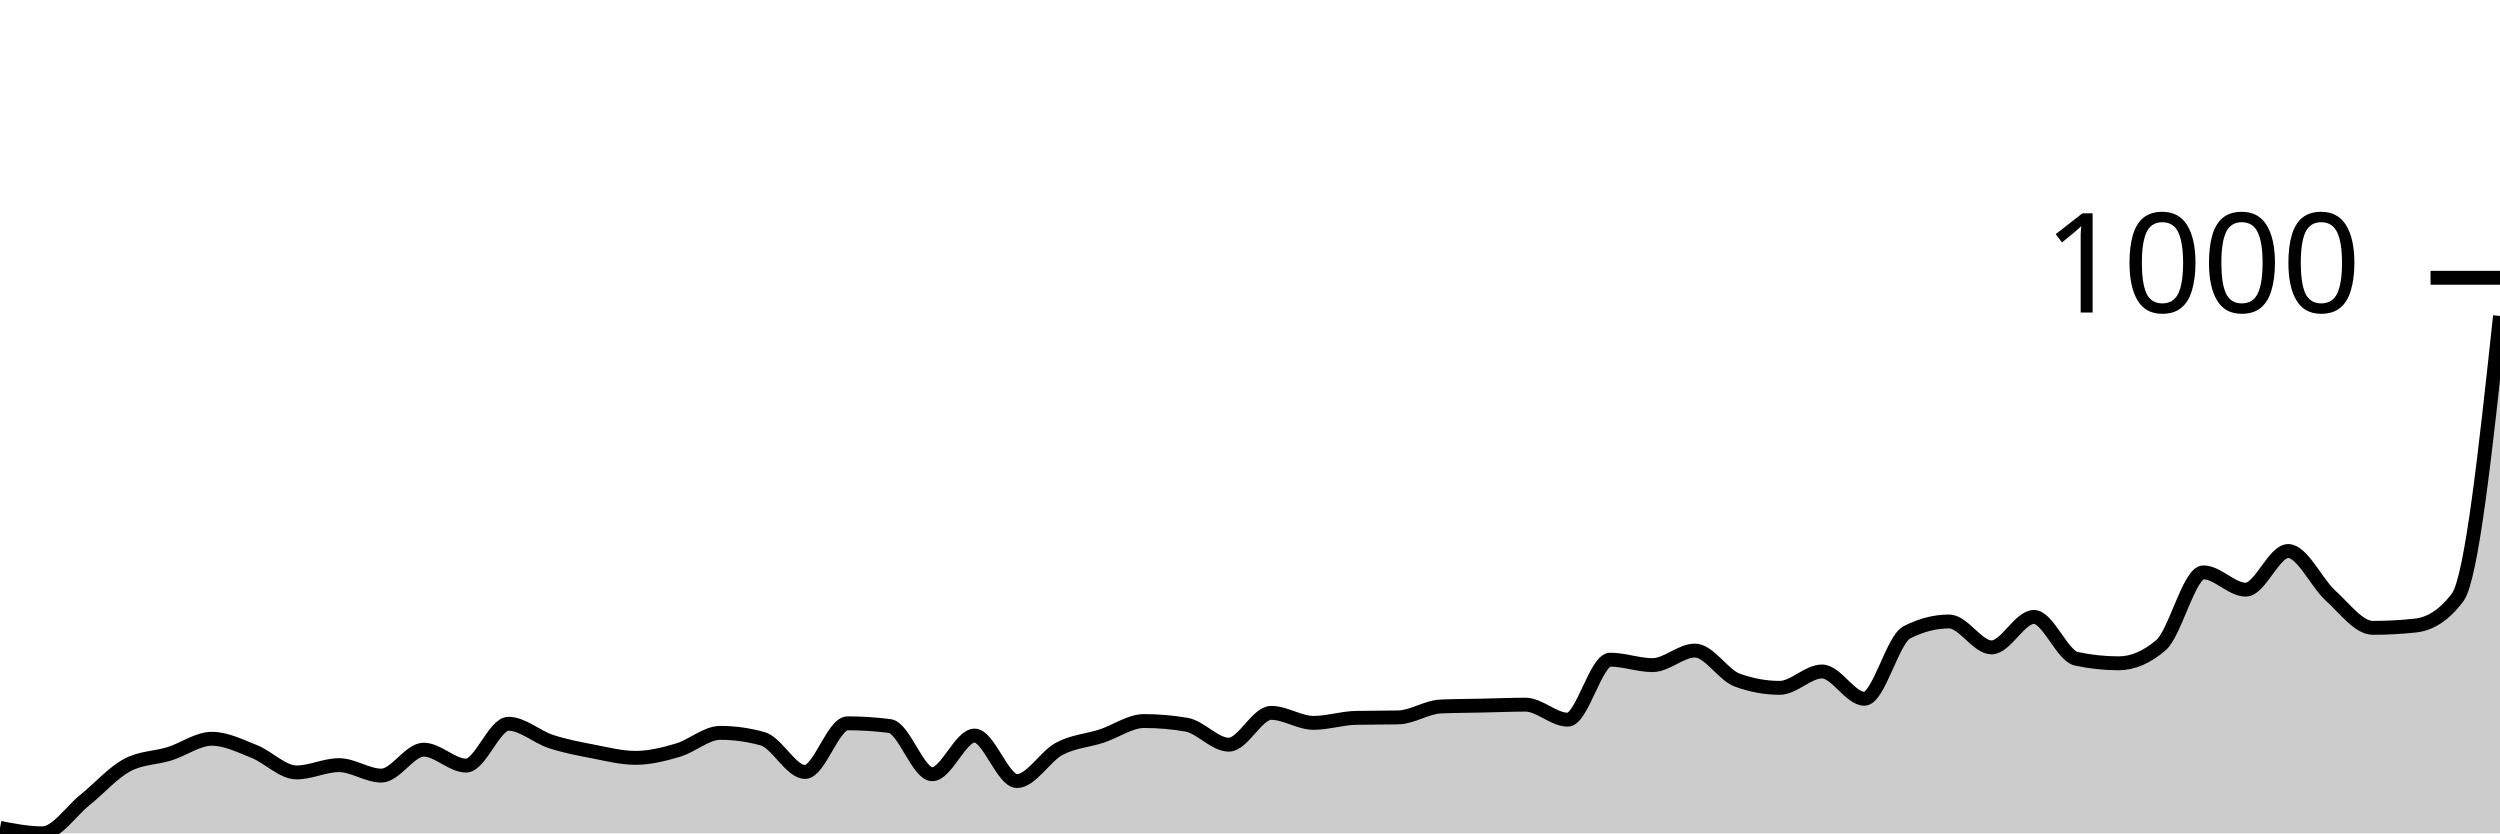
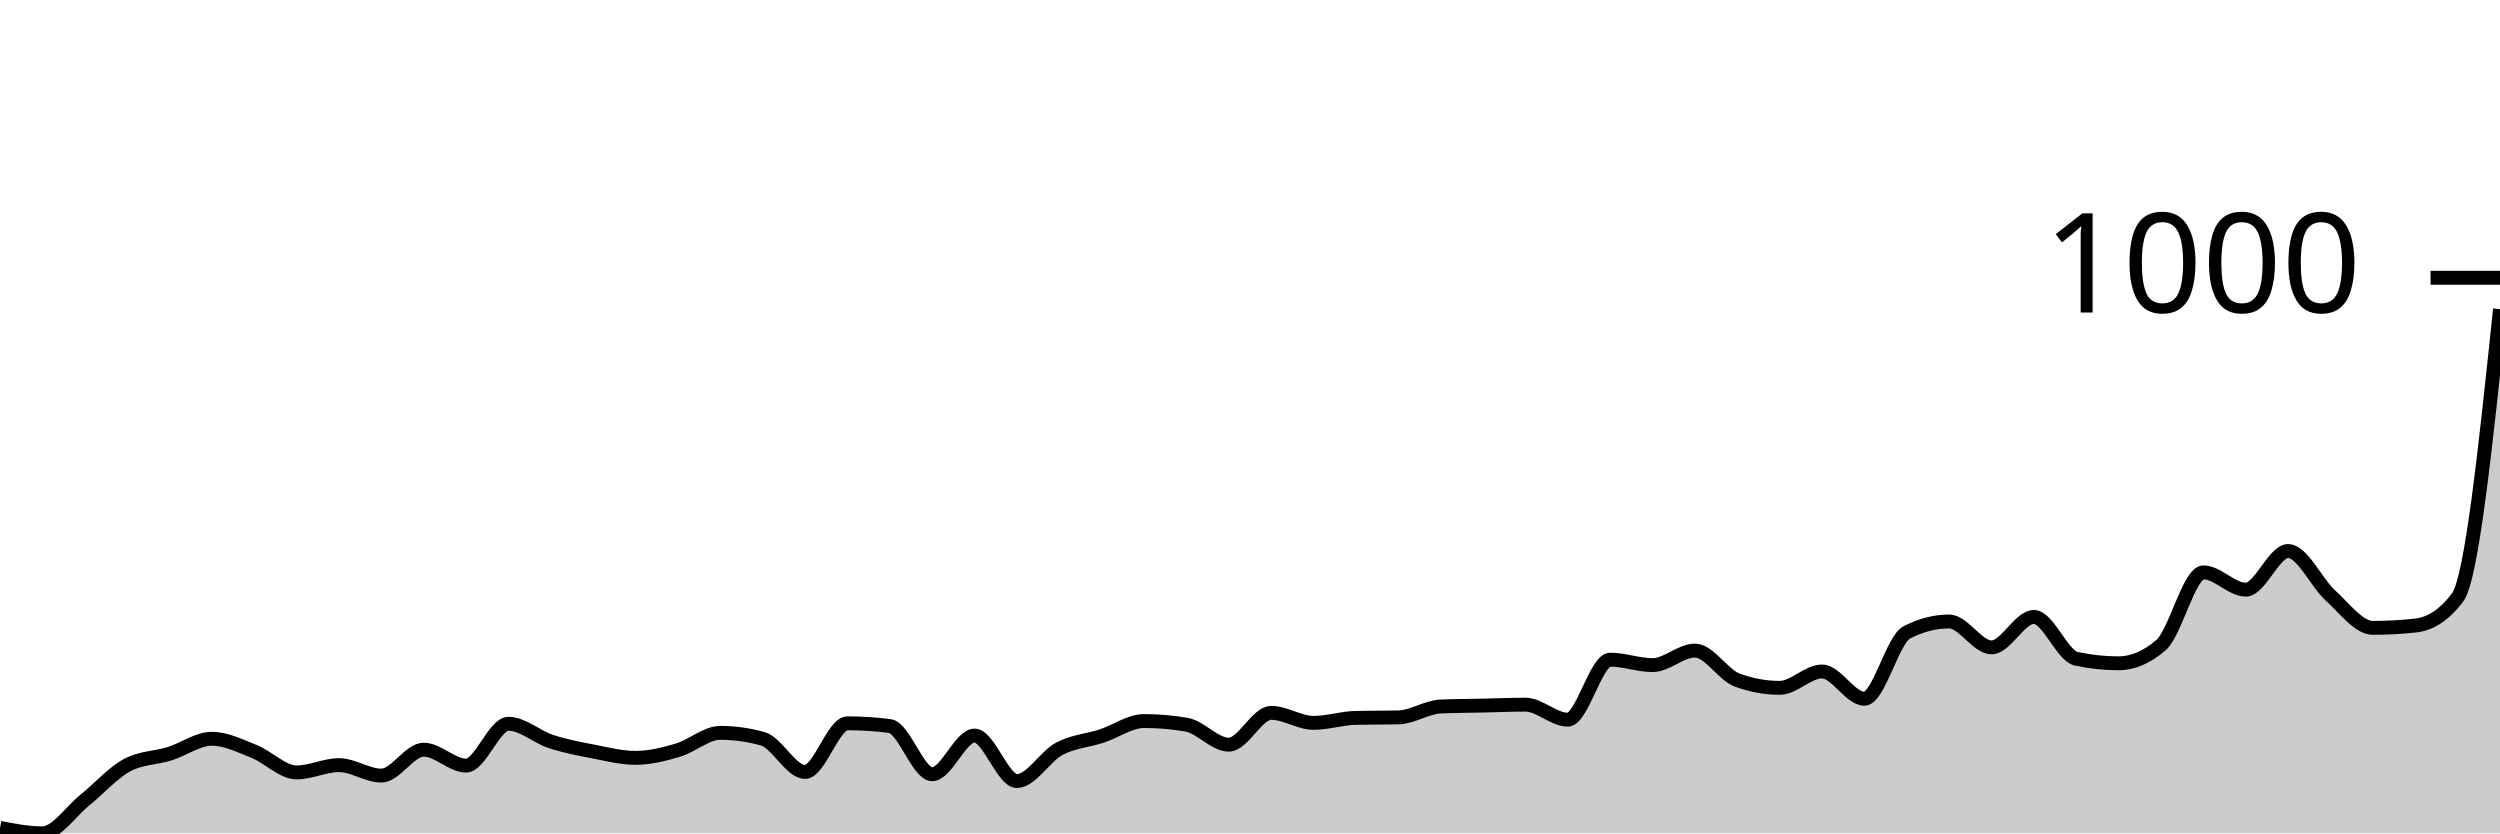
<svg xmlns="http://www.w3.org/2000/svg" viewBox="0 0 180 60">
  <g transform="translate(0,20)">
-     <path class="area" fill="rgba(0, 0, 0, 0.2)" d="M0,39.607C1.017,39.804,2.034,40,3.051,40C4.068,40,5.085,38.429,6.102,37.61C7.119,36.792,8.136,35.636,9.153,35.09C10.169,34.544,11.186,34.588,12.203,34.272C13.22,33.955,14.237,33.191,15.254,33.191C16.271,33.191,17.288,33.704,18.305,34.108C19.322,34.512,20.339,35.614,21.356,35.614C22.373,35.614,23.39,35.09,24.407,35.09C25.424,35.09,26.441,35.843,27.458,35.843C28.475,35.843,29.492,33.977,30.508,33.977C31.525,33.977,32.542,35.123,33.559,35.123C34.576,35.123,35.593,32.111,36.61,32.111C37.627,32.111,38.644,33.055,39.661,33.388C40.678,33.721,41.695,33.912,42.712,34.108C43.729,34.304,44.746,34.566,45.763,34.566C46.78,34.566,47.797,34.31,48.814,34.01C49.831,33.71,50.847,32.766,51.864,32.766C52.881,32.766,53.898,32.908,54.915,33.191C55.932,33.475,56.949,35.581,57.966,35.581C58.983,35.581,60,32.079,61.017,32.079C62.034,32.079,63.051,32.144,64.068,32.275C65.085,32.406,66.102,35.745,67.119,35.745C68.136,35.745,69.153,32.962,70.169,32.962C71.186,32.962,72.203,36.236,73.22,36.236C74.237,36.236,75.254,34.452,76.271,33.912C77.288,33.372,78.305,33.328,79.322,32.995C80.339,32.662,81.356,31.915,82.373,31.915C83.39,31.915,84.407,32.002,85.424,32.177C86.441,32.351,87.458,33.617,88.475,33.617C89.492,33.617,90.508,31.326,91.525,31.326C92.542,31.326,93.559,32.046,94.576,32.046C95.593,32.046,96.61,31.708,97.627,31.686C98.644,31.664,99.661,31.675,100.678,31.653C101.695,31.631,102.712,30.911,103.729,30.867C104.746,30.824,105.763,30.824,106.78,30.802C107.797,30.78,108.814,30.736,109.831,30.736C110.847,30.736,111.864,31.817,112.881,31.817C113.898,31.817,114.915,27.496,115.932,27.496C116.949,27.496,117.966,27.889,118.983,27.889C120,27.889,121.017,26.841,122.034,26.841C123.051,26.841,124.068,28.598,125.085,28.969C126.102,29.34,127.119,29.525,128.136,29.525C129.153,29.525,130.169,28.347,131.186,28.347C132.203,28.347,133.22,30.311,134.237,30.311C135.254,30.311,136.271,26.056,137.288,25.532C138.305,25.008,139.322,24.746,140.339,24.746C141.356,24.746,142.373,26.612,143.39,26.612C144.407,26.612,145.424,24.419,146.441,24.419C147.458,24.419,148.475,27.212,149.492,27.43C150.508,27.649,151.525,27.758,152.542,27.758C153.559,27.758,154.576,27.321,155.593,26.448C156.61,25.576,157.627,21.211,158.644,21.211C159.661,21.211,160.678,22.455,161.695,22.455C162.712,22.455,163.729,19.673,164.746,19.673C165.763,19.673,166.78,21.959,167.797,22.881C168.814,23.803,169.831,25.205,170.847,25.205C171.864,25.205,172.881,25.15,173.898,25.041C174.915,24.932,175.932,24.364,176.949,23.011C177.966,21.658,178.983,12.204,180,2.75L180,40C178.983,40,177.966,40,176.949,40C175.932,40,174.915,40,173.898,40C172.881,40,171.864,40,170.847,40C169.831,40,168.814,40,167.797,40C166.78,40,165.763,40,164.746,40C163.729,40,162.712,40,161.695,40C160.678,40,159.661,40,158.644,40C157.627,40,156.61,40,155.593,40C154.576,40,153.559,40,152.542,40C151.525,40,150.508,40,149.492,40C148.475,40,147.458,40,146.441,40C145.424,40,144.407,40,143.39,40C142.373,40,141.356,40,140.339,40C139.322,40,138.305,40,137.288,40C136.271,40,135.254,40,134.237,40C133.22,40,132.203,40,131.186,40C130.169,40,129.153,40,128.136,40C127.119,40,126.102,40,125.085,40C124.068,40,123.051,40,122.034,40C121.017,40,120,40,118.983,40C117.966,40,116.949,40,115.932,40C114.915,40,113.898,40,112.881,40C111.864,40,110.847,40,109.831,40C108.814,40,107.797,40,106.78,40C105.763,40,104.746,40,103.729,40C102.712,40,101.695,40,100.678,40C99.661,40,98.644,40,97.627,40C96.61,40,95.593,40,94.576,40C93.559,40,92.542,40,91.525,40C90.508,40,89.492,40,88.475,40C87.458,40,86.441,40,85.424,40C84.407,40,83.39,40,82.373,40C81.356,40,80.339,40,79.322,40C78.305,40,77.288,40,76.271,40C75.254,40,74.237,40,73.22,40C72.203,40,71.186,40,70.169,40C69.153,40,68.136,40,67.119,40C66.102,40,65.085,40,64.068,40C63.051,40,62.034,40,61.017,40C60,40,58.983,40,57.966,40C56.949,40,55.932,40,54.915,40C53.898,40,52.881,40,51.864,40C50.847,40,49.831,40,48.814,40C47.797,40,46.78,40,45.763,40C44.746,40,43.729,40,42.712,40C41.695,40,40.678,40,39.661,40C38.644,40,37.627,40,36.61,40C35.593,40,34.576,40,33.559,40C32.542,40,31.525,40,30.508,40C29.492,40,28.475,40,27.458,40C26.441,40,25.424,40,24.407,40C23.39,40,22.373,40,21.356,40C20.339,40,19.322,40,18.305,40C17.288,40,16.271,40,15.254,40C14.237,40,13.22,40,12.203,40C11.186,40,10.169,40,9.153,40C8.136,40,7.119,40,6.102,40C5.085,40,4.068,40,3.051,40C2.034,40,1.017,40,0,40Z" />
-     <path class="line" stroke="black" fill="none" d="M0,39.607C1.017,39.804,2.034,40,3.051,40C4.068,40,5.085,38.429,6.102,37.61C7.119,36.792,8.136,35.636,9.153,35.09C10.169,34.544,11.186,34.588,12.203,34.272C13.22,33.955,14.237,33.191,15.254,33.191C16.271,33.191,17.288,33.704,18.305,34.108C19.322,34.512,20.339,35.614,21.356,35.614C22.373,35.614,23.39,35.09,24.407,35.09C25.424,35.09,26.441,35.843,27.458,35.843C28.475,35.843,29.492,33.977,30.508,33.977C31.525,33.977,32.542,35.123,33.559,35.123C34.576,35.123,35.593,32.111,36.61,32.111C37.627,32.111,38.644,33.055,39.661,33.388C40.678,33.721,41.695,33.912,42.712,34.108C43.729,34.304,44.746,34.566,45.763,34.566C46.78,34.566,47.797,34.31,48.814,34.01C49.831,33.71,50.847,32.766,51.864,32.766C52.881,32.766,53.898,32.908,54.915,33.191C55.932,33.475,56.949,35.581,57.966,35.581C58.983,35.581,60,32.079,61.017,32.079C62.034,32.079,63.051,32.144,64.068,32.275C65.085,32.406,66.102,35.745,67.119,35.745C68.136,35.745,69.153,32.962,70.169,32.962C71.186,32.962,72.203,36.236,73.22,36.236C74.237,36.236,75.254,34.452,76.271,33.912C77.288,33.372,78.305,33.328,79.322,32.995C80.339,32.662,81.356,31.915,82.373,31.915C83.39,31.915,84.407,32.002,85.424,32.177C86.441,32.351,87.458,33.617,88.475,33.617C89.492,33.617,90.508,31.326,91.525,31.326C92.542,31.326,93.559,32.046,94.576,32.046C95.593,32.046,96.61,31.708,97.627,31.686C98.644,31.664,99.661,31.675,100.678,31.653C101.695,31.631,102.712,30.911,103.729,30.867C104.746,30.824,105.763,30.824,106.78,30.802C107.797,30.78,108.814,30.736,109.831,30.736C110.847,30.736,111.864,31.817,112.881,31.817C113.898,31.817,114.915,27.496,115.932,27.496C116.949,27.496,117.966,27.889,118.983,27.889C120,27.889,121.017,26.841,122.034,26.841C123.051,26.841,124.068,28.598,125.085,28.969C126.102,29.34,127.119,29.525,128.136,29.525C129.153,29.525,130.169,28.347,131.186,28.347C132.203,28.347,133.22,30.311,134.237,30.311C135.254,30.311,136.271,26.056,137.288,25.532C138.305,25.008,139.322,24.746,140.339,24.746C141.356,24.746,142.373,26.612,143.39,26.612C144.407,26.612,145.424,24.419,146.441,24.419C147.458,24.419,148.475,27.212,149.492,27.43C150.508,27.649,151.525,27.758,152.542,27.758C153.559,27.758,154.576,27.321,155.593,26.448C156.61,25.576,157.627,21.211,158.644,21.211C159.661,21.211,160.678,22.455,161.695,22.455C162.712,22.455,163.729,19.673,164.746,19.673C165.763,19.673,166.78,21.959,167.797,22.881C168.814,23.803,169.831,25.205,170.847,25.205C171.864,25.205,172.881,25.15,173.898,25.041C174.915,24.932,175.932,24.364,176.949,23.011C177.966,21.658,178.983,12.204,180,2.75" />
+     <path class="area" fill="rgba(0, 0, 0, 0.2)" d="M0,39.607C1.017,39.804,2.034,40,3.051,40C4.068,40,5.085,38.429,6.102,37.61C7.119,36.792,8.136,35.636,9.153,35.09C10.169,34.544,11.186,34.588,12.203,34.272C13.22,33.955,14.237,33.191,15.254,33.191C16.271,33.191,17.288,33.704,18.305,34.108C19.322,34.512,20.339,35.614,21.356,35.614C22.373,35.614,23.39,35.09,24.407,35.09C25.424,35.09,26.441,35.843,27.458,35.843C28.475,35.843,29.492,33.977,30.508,33.977C31.525,33.977,32.542,35.123,33.559,35.123C34.576,35.123,35.593,32.111,36.61,32.111C37.627,32.111,38.644,33.055,39.661,33.388C40.678,33.721,41.695,33.912,42.712,34.108C43.729,34.304,44.746,34.566,45.763,34.566C46.78,34.566,47.797,34.31,48.814,34.01C49.831,33.71,50.847,32.766,51.864,32.766C52.881,32.766,53.898,32.908,54.915,33.191C55.932,33.475,56.949,35.581,57.966,35.581C58.983,35.581,60,32.079,61.017,32.079C62.034,32.079,63.051,32.144,64.068,32.275C65.085,32.406,66.102,35.745,67.119,35.745C68.136,35.745,69.153,32.962,70.169,32.962C71.186,32.962,72.203,36.236,73.22,36.236C74.237,36.236,75.254,34.452,76.271,33.912C77.288,33.372,78.305,33.328,79.322,32.995C80.339,32.662,81.356,31.915,82.373,31.915C83.39,31.915,84.407,32.002,85.424,32.177C86.441,32.351,87.458,33.617,88.475,33.617C89.492,33.617,90.508,31.326,91.525,31.326C92.542,31.326,93.559,32.046,94.576,32.046C95.593,32.046,96.61,31.708,97.627,31.686C98.644,31.664,99.661,31.675,100.678,31.653C101.695,31.631,102.712,30.911,103.729,30.867C104.746,30.824,105.763,30.824,106.78,30.802C107.797,30.78,108.814,30.736,109.831,30.736C110.847,30.736,111.864,31.817,112.881,31.817C113.898,31.817,114.915,27.496,115.932,27.496C116.949,27.496,117.966,27.889,118.983,27.889C120,27.889,121.017,26.841,122.034,26.841C123.051,26.841,124.068,28.598,125.085,28.969C126.102,29.34,127.119,29.525,128.136,29.525C129.153,29.525,130.169,28.347,131.186,28.347C132.203,28.347,133.22,30.311,134.237,30.311C135.254,30.311,136.271,26.056,137.288,25.532C138.305,25.008,139.322,24.746,140.339,24.746C141.356,24.746,142.373,26.612,143.39,26.612C144.407,26.612,145.424,24.419,146.441,24.419C147.458,24.419,148.475,27.212,149.492,27.43C150.508,27.649,151.525,27.758,152.542,27.758C153.559,27.758,154.576,27.321,155.593,26.448C156.61,25.576,157.627,21.211,158.644,21.211C159.661,21.211,160.678,22.455,161.695,22.455C162.712,22.455,163.729,19.673,164.746,19.673C165.763,19.673,166.78,21.959,167.797,22.881C168.814,23.803,169.831,25.205,170.847,25.205C171.864,25.205,172.881,25.15,173.898,25.041C174.915,24.932,175.932,24.364,176.949,23.011C177.966,21.658,178.983,11.959,180,2.259L180,40C178.983,40,177.966,40,176.949,40C175.932,40,174.915,40,173.898,40C172.881,40,171.864,40,170.847,40C169.831,40,168.814,40,167.797,40C166.78,40,165.763,40,164.746,40C163.729,40,162.712,40,161.695,40C160.678,40,159.661,40,158.644,40C157.627,40,156.61,40,155.593,40C154.576,40,153.559,40,152.542,40C151.525,40,150.508,40,149.492,40C148.475,40,147.458,40,146.441,40C145.424,40,144.407,40,143.39,40C142.373,40,141.356,40,140.339,40C139.322,40,138.305,40,137.288,40C136.271,40,135.254,40,134.237,40C133.22,40,132.203,40,131.186,40C130.169,40,129.153,40,128.136,40C127.119,40,126.102,40,125.085,40C124.068,40,123.051,40,122.034,40C121.017,40,120,40,118.983,40C117.966,40,116.949,40,115.932,40C114.915,40,113.898,40,112.881,40C111.864,40,110.847,40,109.831,40C108.814,40,107.797,40,106.78,40C105.763,40,104.746,40,103.729,40C102.712,40,101.695,40,100.678,40C99.661,40,98.644,40,97.627,40C96.61,40,95.593,40,94.576,40C93.559,40,92.542,40,91.525,40C90.508,40,89.492,40,88.475,40C87.458,40,86.441,40,85.424,40C84.407,40,83.39,40,82.373,40C81.356,40,80.339,40,79.322,40C78.305,40,77.288,40,76.271,40C75.254,40,74.237,40,73.22,40C72.203,40,71.186,40,70.169,40C69.153,40,68.136,40,67.119,40C66.102,40,65.085,40,64.068,40C63.051,40,62.034,40,61.017,40C60,40,58.983,40,57.966,40C56.949,40,55.932,40,54.915,40C53.898,40,52.881,40,51.864,40C50.847,40,49.831,40,48.814,40C47.797,40,46.78,40,45.763,40C44.746,40,43.729,40,42.712,40C41.695,40,40.678,40,39.661,40C38.644,40,37.627,40,36.61,40C35.593,40,34.576,40,33.559,40C32.542,40,31.525,40,30.508,40C29.492,40,28.475,40,27.458,40C26.441,40,25.424,40,24.407,40C23.39,40,22.373,40,21.356,40C20.339,40,19.322,40,18.305,40C17.288,40,16.271,40,15.254,40C14.237,40,13.22,40,12.203,40C11.186,40,10.169,40,9.153,40C8.136,40,7.119,40,6.102,40C5.085,40,4.068,40,3.051,40C2.034,40,1.017,40,0,40Z" />
+     <path class="line" stroke="black" fill="none" d="M0,39.607C1.017,39.804,2.034,40,3.051,40C4.068,40,5.085,38.429,6.102,37.61C7.119,36.792,8.136,35.636,9.153,35.09C10.169,34.544,11.186,34.588,12.203,34.272C13.22,33.955,14.237,33.191,15.254,33.191C16.271,33.191,17.288,33.704,18.305,34.108C19.322,34.512,20.339,35.614,21.356,35.614C22.373,35.614,23.39,35.09,24.407,35.09C25.424,35.09,26.441,35.843,27.458,35.843C28.475,35.843,29.492,33.977,30.508,33.977C31.525,33.977,32.542,35.123,33.559,35.123C34.576,35.123,35.593,32.111,36.61,32.111C37.627,32.111,38.644,33.055,39.661,33.388C40.678,33.721,41.695,33.912,42.712,34.108C43.729,34.304,44.746,34.566,45.763,34.566C46.78,34.566,47.797,34.31,48.814,34.01C49.831,33.71,50.847,32.766,51.864,32.766C52.881,32.766,53.898,32.908,54.915,33.191C55.932,33.475,56.949,35.581,57.966,35.581C58.983,35.581,60,32.079,61.017,32.079C62.034,32.079,63.051,32.144,64.068,32.275C65.085,32.406,66.102,35.745,67.119,35.745C68.136,35.745,69.153,32.962,70.169,32.962C71.186,32.962,72.203,36.236,73.22,36.236C74.237,36.236,75.254,34.452,76.271,33.912C77.288,33.372,78.305,33.328,79.322,32.995C80.339,32.662,81.356,31.915,82.373,31.915C83.39,31.915,84.407,32.002,85.424,32.177C86.441,32.351,87.458,33.617,88.475,33.617C89.492,33.617,90.508,31.326,91.525,31.326C92.542,31.326,93.559,32.046,94.576,32.046C95.593,32.046,96.61,31.708,97.627,31.686C98.644,31.664,99.661,31.675,100.678,31.653C101.695,31.631,102.712,30.911,103.729,30.867C104.746,30.824,105.763,30.824,106.78,30.802C107.797,30.78,108.814,30.736,109.831,30.736C110.847,30.736,111.864,31.817,112.881,31.817C113.898,31.817,114.915,27.496,115.932,27.496C116.949,27.496,117.966,27.889,118.983,27.889C120,27.889,121.017,26.841,122.034,26.841C123.051,26.841,124.068,28.598,125.085,28.969C126.102,29.34,127.119,29.525,128.136,29.525C129.153,29.525,130.169,28.347,131.186,28.347C132.203,28.347,133.22,30.311,134.237,30.311C135.254,30.311,136.271,26.056,137.288,25.532C138.305,25.008,139.322,24.746,140.339,24.746C141.356,24.746,142.373,26.612,143.39,26.612C144.407,26.612,145.424,24.419,146.441,24.419C147.458,24.419,148.475,27.212,149.492,27.43C150.508,27.649,151.525,27.758,152.542,27.758C153.559,27.758,154.576,27.321,155.593,26.448C156.61,25.576,157.627,21.211,158.644,21.211C159.661,21.211,160.678,22.455,161.695,22.455C162.712,22.455,163.729,19.673,164.746,19.673C165.763,19.673,166.78,21.959,167.797,22.881C168.814,23.803,169.831,25.205,170.847,25.205C171.864,25.205,172.881,25.15,173.898,25.041C174.915,24.932,175.932,24.364,176.949,23.011C177.966,21.658,178.983,11.959,180,2.259" />
    <path class="axis-ceiling" stroke-width="1" stroke="black" fill="none" d="M175,0L180,0" />
    <text class="axis-ceiling-label" font-family="sans-serif" text-anchor="end" font-size="10px" x="170" y="2.5">1000</text>
  </g>
</svg>
